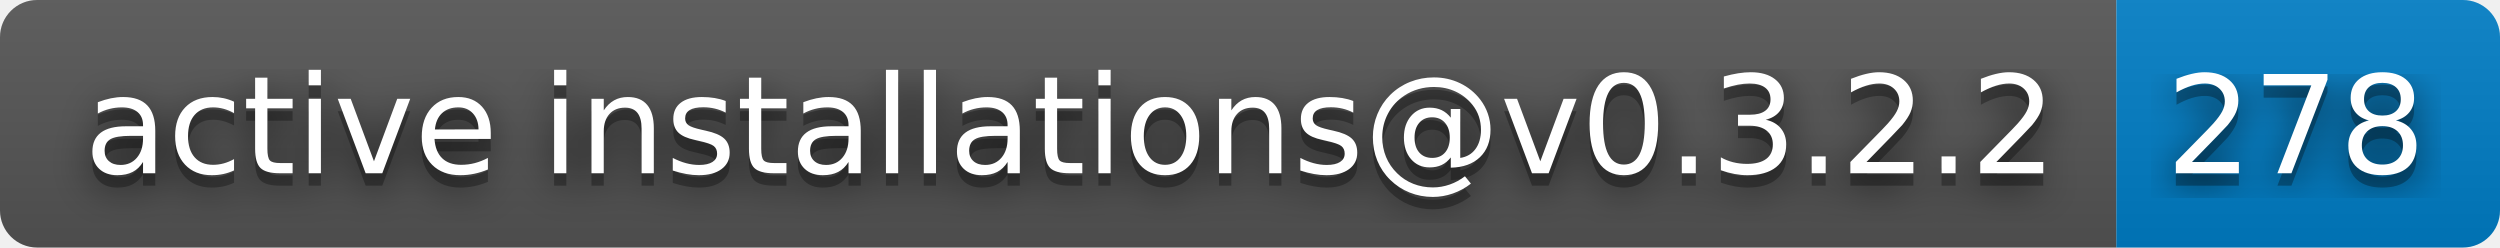
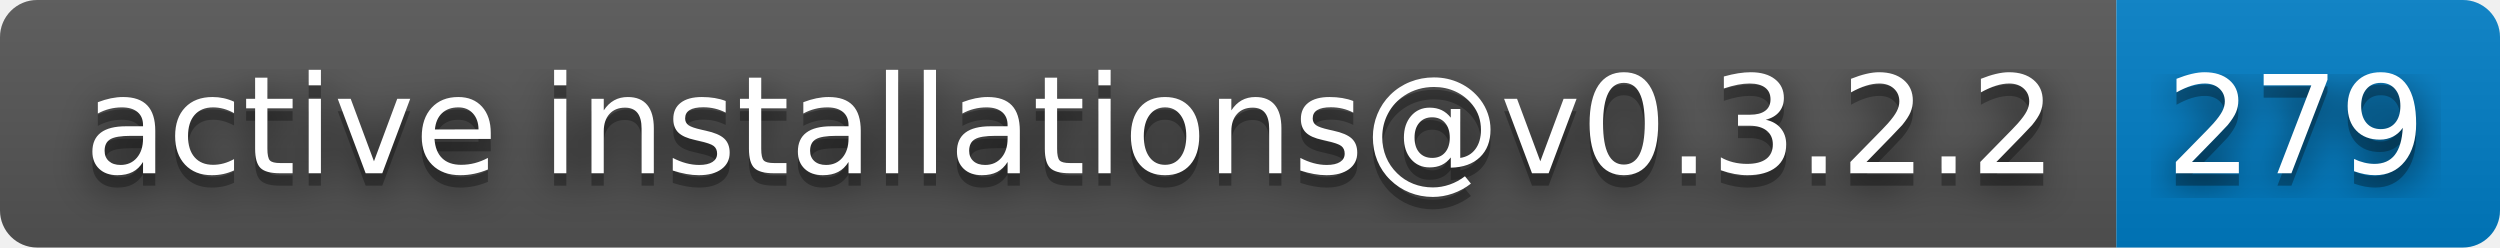
- <svg xmlns="http://www.w3.org/2000/svg" width="202" height="20" role="img" aria-label="active installations@v0.3.2.2: 278">
+ <svg xmlns="http://www.w3.org/2000/svg" width="202" height="20" role="img" aria-label="active installations@v0.3.2.2: 279">
  <filter id="blur">
    <feGaussianBlur stdDeviation="16" />
  </filter>
  <linearGradient id="s" x2="0" y2="100%">
    <stop offset="0" stop-color="#bbb" stop-opacity=".1" />
    <stop offset="1" stop-opacity=".1" />
  </linearGradient>
  <clipPath id="r">
    <rect width="202" height="20" rx="3" />
  </clipPath>
  <g clip-path="url(#r)">
    <rect width="171" height="20" fill="#555" />
    <rect x="171" width="31" height="20" fill="#007ec6" />
    <rect width="202" height="20" fill="url(#s)" />
  </g>
  <g fill="#fff" text-anchor="middle" font-family="Verdana,Geneva,DejaVu Sans,sans-serif" text-rendering="geometricPrecision" font-size="110">
    <g transform="scale(.1)">
      <g aria-hidden="true" fill="#010101">
        <text x="865" y="150" fill-opacity=".8" filter="url(#blur)" textLength="1610">active installations@v0.3.2.2</text>
        <text x="865" y="150" fill-opacity=".3" textLength="1610">active installations@v0.3.2.2</text>
      </g>
      <text x="865" y="140" textLength="1610">active installations@v0.3.2.2</text>
    </g>
    <g transform="scale(.1)">
      <g aria-hidden="true" fill="#010101">
-         <text x="1855" y="150" fill-opacity=".8" filter="url(#blur)" textLength="210">278</text>
-         <text x="1855" y="150" fill-opacity=".3" textLength="210">278</text>
+         <text x="1855" y="150" fill-opacity=".8" filter="url(#blur)" textLength="210">279</text>
+         <text x="1855" y="150" fill-opacity=".3" textLength="210">279</text>
      </g>
-       <text x="1855" y="140" textLength="210">278</text>
+       <text x="1855" y="140" textLength="210">279</text>
    </g>
  </g>
</svg>
